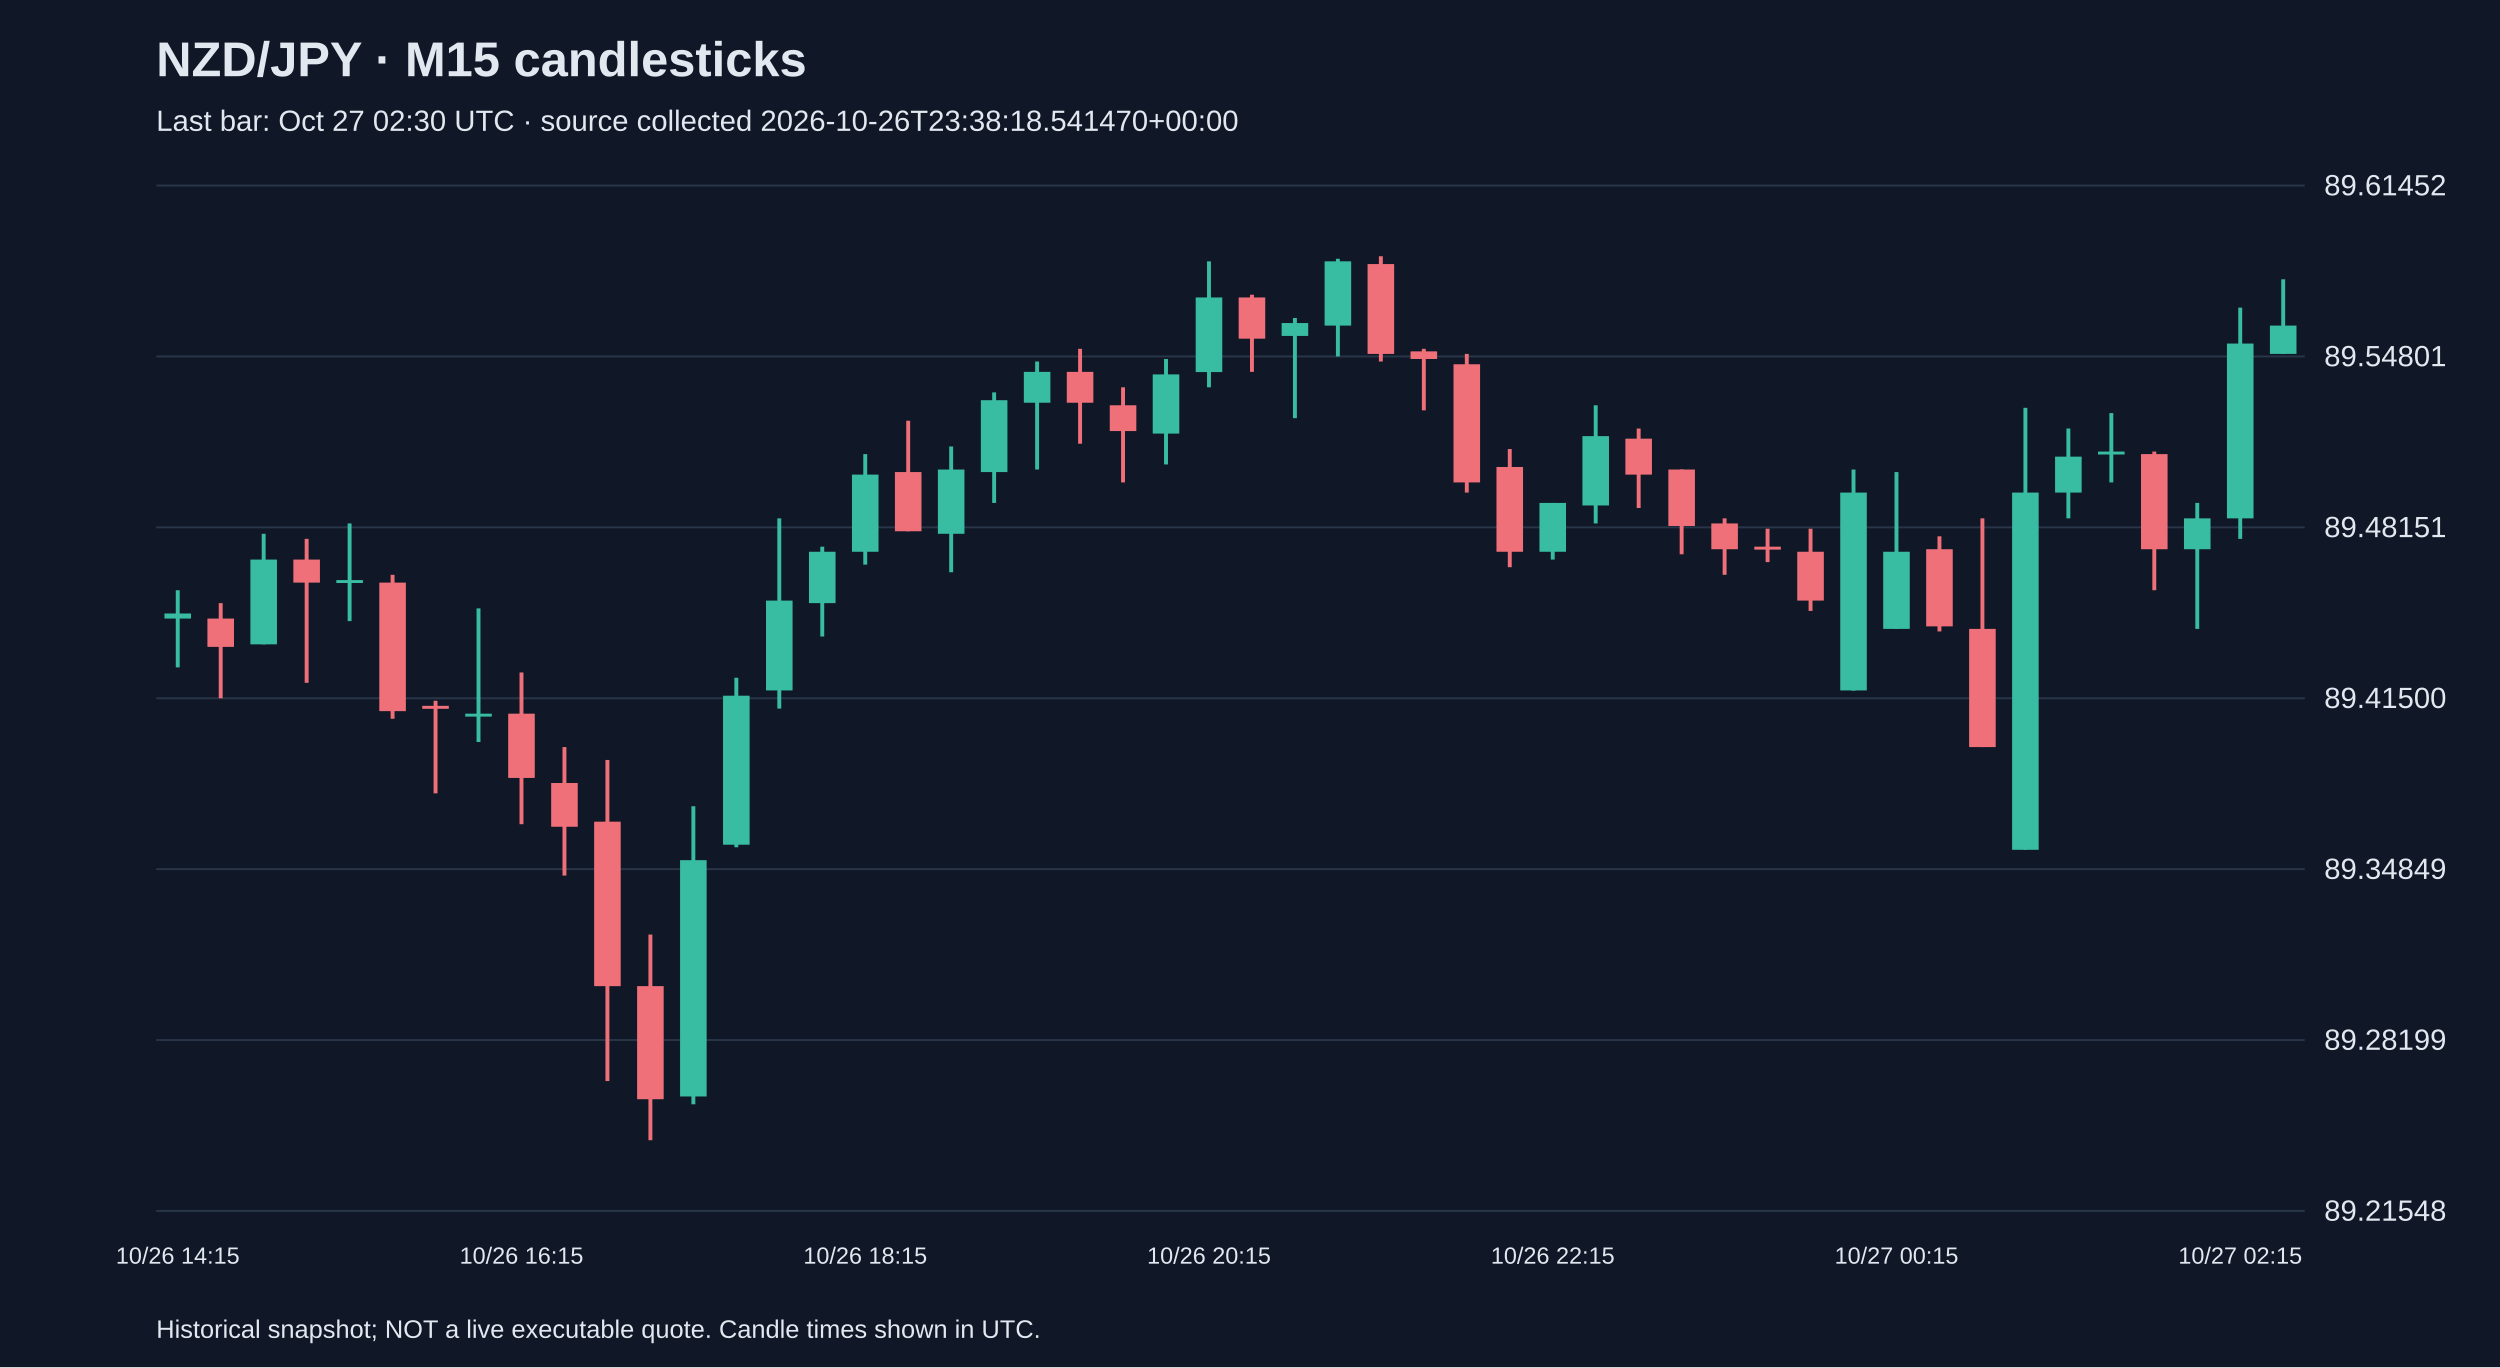
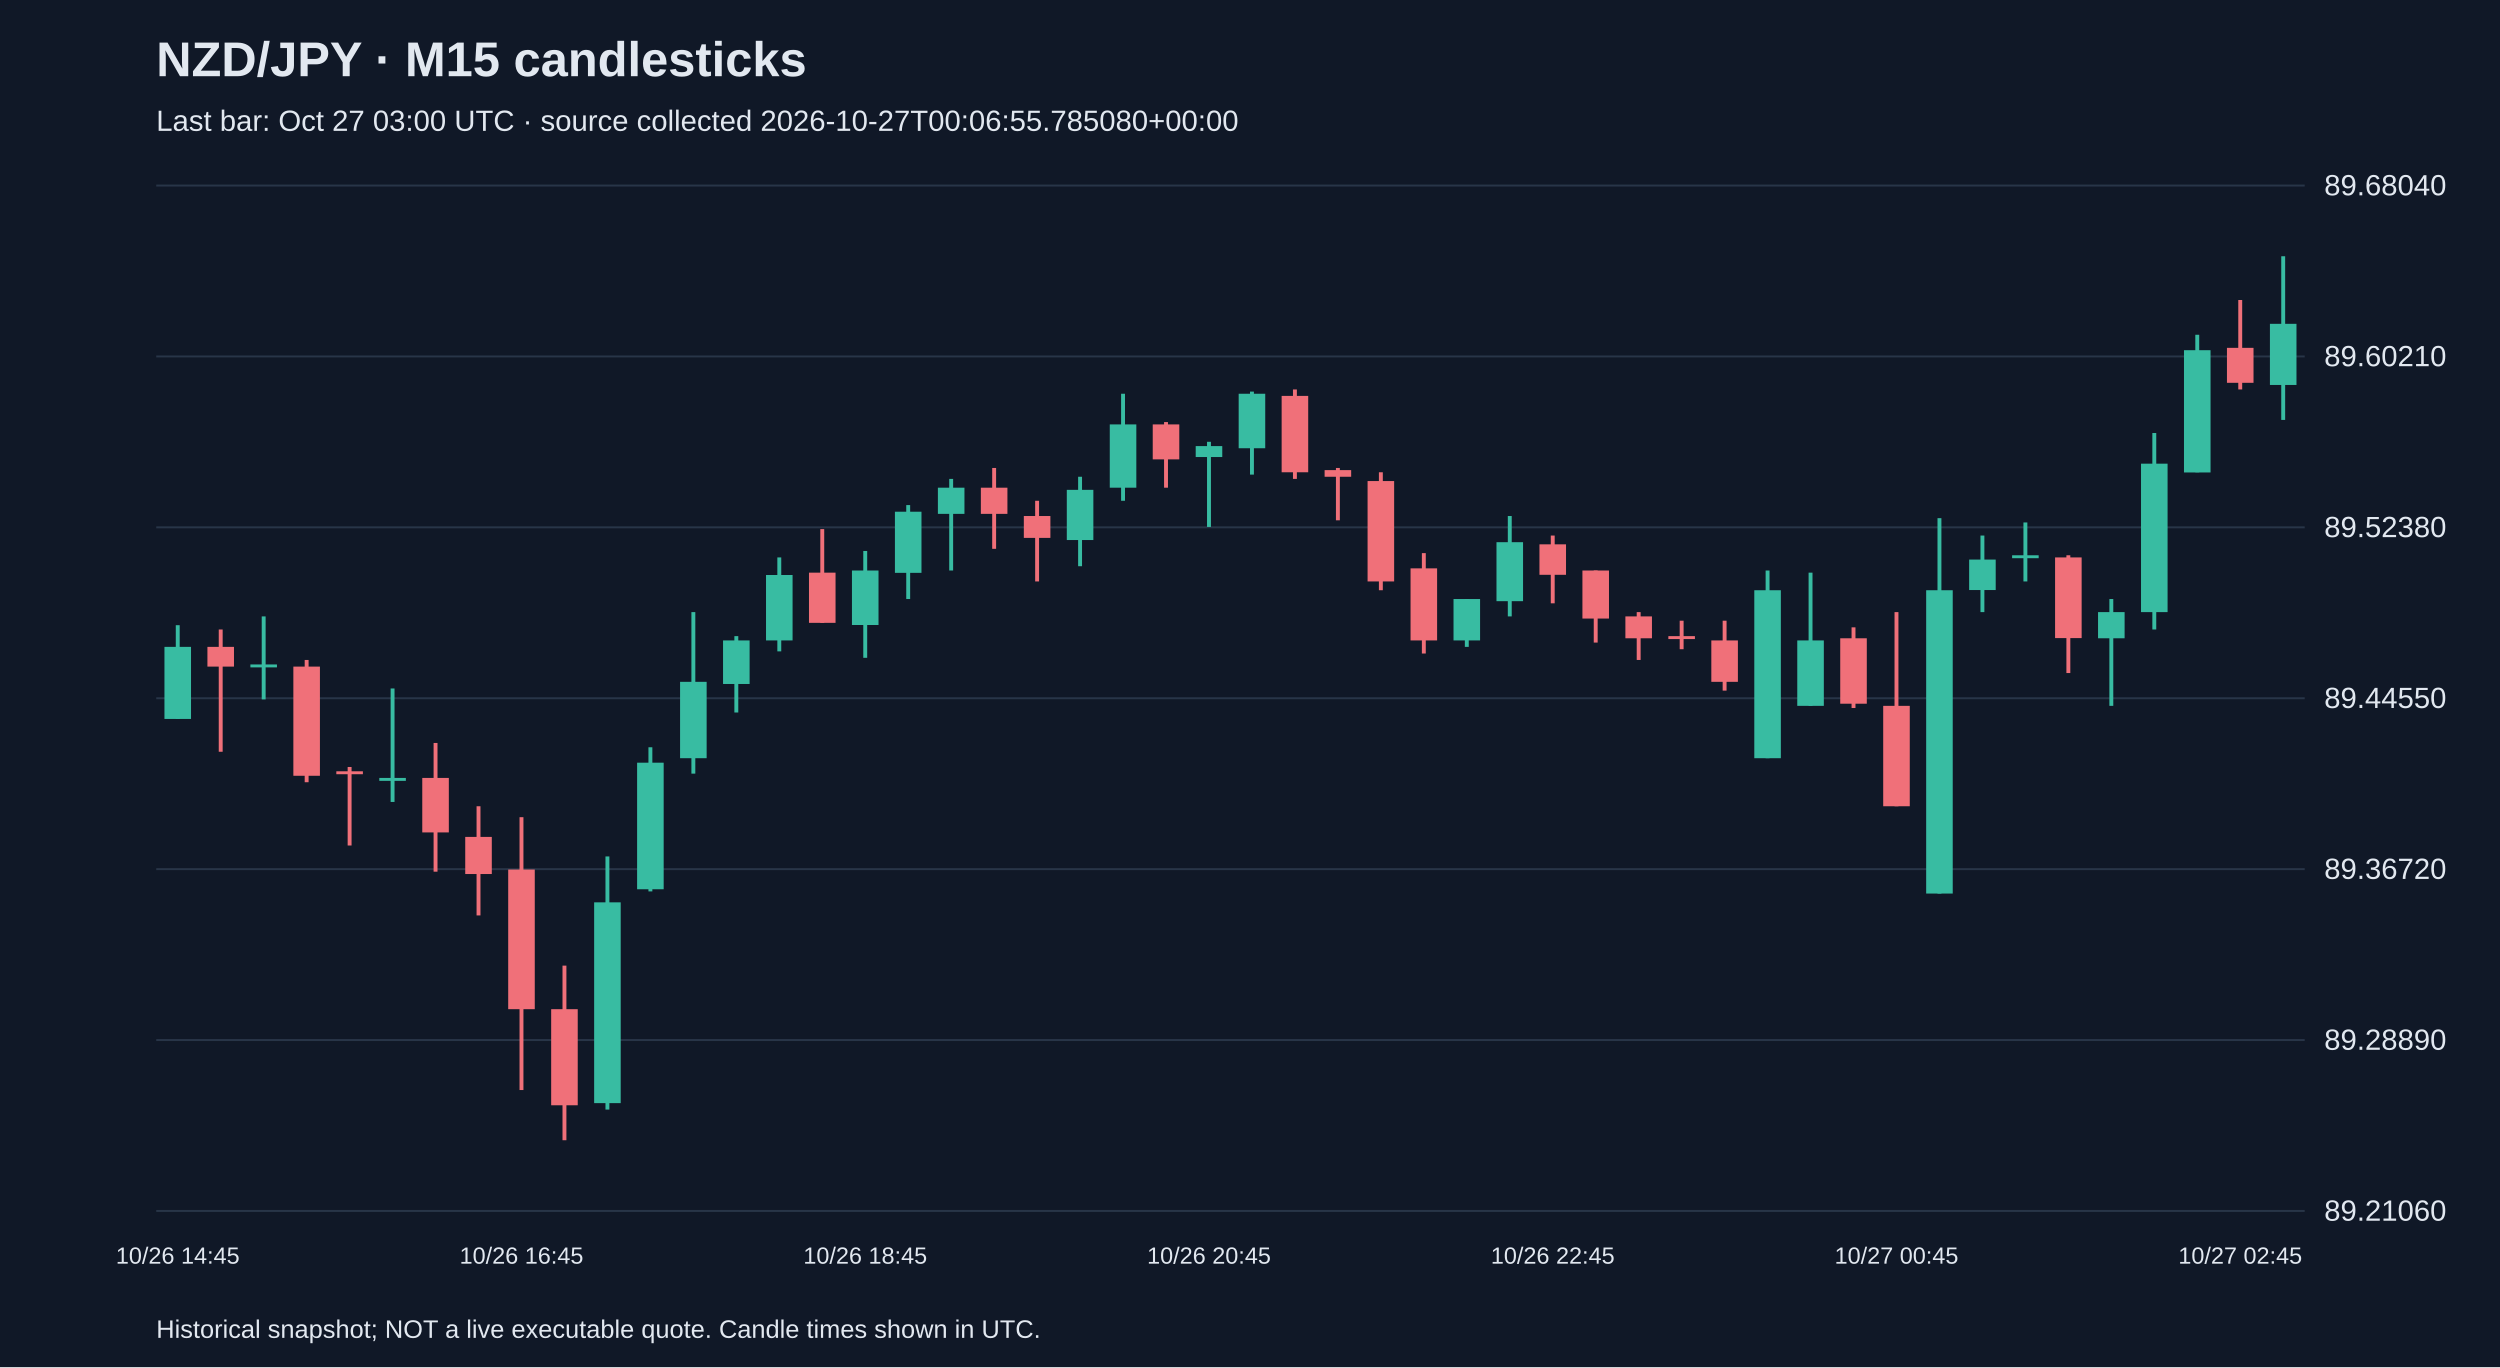
<svg xmlns="http://www.w3.org/2000/svg" viewBox="0 0 1280 700">
  <rect width="100%" height="100%" fill="#101827" />
  <style>text{font-family:Arial,sans-serif;fill:#e2e8f0}</style>
  <text x="80" y="39" font-size="25" font-weight="bold">NZD/JPY · M15 candlesticks</text>
-   <text x="80" y="67" font-size="15" fill="#a6b1c5">Last bar: Oct 27 02:30 UTC · source collected 2026-10-26T23:38:18.541470+00:00</text>
+   <text x="80" y="67" font-size="15" fill="#a6b1c5">Last bar: Oct 27 03:00 UTC · source collected 2026-10-27T00:06:55.785080+00:00</text>
  <line x1="80" y1="620.0" x2="1180" y2="620.0" stroke="#283548" />
-   <text x="1190" y="625.0" font-size="15">89.21548</text>
+   <text x="1190" y="625.0" font-size="15">89.21060</text>
  <line x1="80" y1="532.5" x2="1180" y2="532.5" stroke="#283548" />
-   <text x="1190" y="537.5" font-size="15">89.28199</text>
+   <text x="1190" y="537.5" font-size="15">89.28890</text>
  <line x1="80" y1="445.0" x2="1180" y2="445.0" stroke="#283548" />
-   <text x="1190" y="450.0" font-size="15">89.34849</text>
+   <text x="1190" y="450.0" font-size="15">89.36720</text>
  <line x1="80" y1="357.5" x2="1180" y2="357.5" stroke="#283548" />
-   <text x="1190" y="362.5" font-size="15">89.41500</text>
+   <text x="1190" y="362.5" font-size="15">89.44550</text>
  <line x1="80" y1="270.0" x2="1180" y2="270.0" stroke="#283548" />
-   <text x="1190" y="275.0" font-size="15">89.48151</text>
+   <text x="1190" y="275.0" font-size="15">89.52380</text>
  <line x1="80" y1="182.5" x2="1180" y2="182.5" stroke="#283548" />
-   <text x="1190" y="187.5" font-size="15">89.54801</text>
+   <text x="1190" y="187.5" font-size="15">89.60210</text>
  <line x1="80" y1="95.0" x2="1180" y2="95.0" stroke="#283548" />
-   <text x="1190" y="100.0" font-size="15">89.61452</text>
-   <line x1="91.0" y1="302.2" x2="91.0" y2="341.7" stroke="#38bca2" stroke-width="2" />
-   <rect x="84.2" y="314.1" width="13.6" height="2.6" fill="#38bca2" />
-   <text x="91.0" y="647" text-anchor="middle" font-size="12">10/26 14:15</text>
-   <line x1="113.0" y1="308.8" x2="113.0" y2="357.5" stroke="#f07079" stroke-width="2" />
-   <rect x="106.2" y="316.7" width="13.6" height="14.5" fill="#f07079" />
-   <line x1="135.0" y1="273.3" x2="135.0" y2="329.9" stroke="#38bca2" stroke-width="2" />
-   <rect x="128.2" y="286.5" width="13.6" height="43.4" fill="#38bca2" />
-   <line x1="157.0" y1="275.9" x2="157.0" y2="349.6" stroke="#f07079" stroke-width="2" />
-   <rect x="150.2" y="286.5" width="13.6" height="11.8" fill="#f07079" />
-   <line x1="179.0" y1="268.0" x2="179.0" y2="318.0" stroke="#38bca2" stroke-width="2" />
-   <rect x="172.2" y="297.0" width="13.6" height="1.5" fill="#38bca2" />
-   <line x1="201.0" y1="294.3" x2="201.0" y2="368.0" stroke="#f07079" stroke-width="2" />
-   <rect x="194.2" y="298.3" width="13.6" height="65.8" fill="#f07079" />
-   <line x1="223.0" y1="358.8" x2="223.0" y2="406.2" stroke="#f07079" stroke-width="2" />
-   <rect x="216.2" y="361.4" width="13.6" height="1.5" fill="#f07079" />
-   <line x1="245.0" y1="311.5" x2="245.0" y2="379.9" stroke="#38bca2" stroke-width="2" />
-   <rect x="238.2" y="365.4" width="13.6" height="1.5" fill="#38bca2" />
-   <line x1="267.0" y1="344.3" x2="267.0" y2="422.0" stroke="#f07079" stroke-width="2" />
-   <rect x="260.2" y="365.4" width="13.6" height="32.9" fill="#f07079" />
-   <text x="267.0" y="647" text-anchor="middle" font-size="12">10/26 16:15</text>
-   <line x1="289.0" y1="382.5" x2="289.0" y2="448.3" stroke="#f07079" stroke-width="2" />
-   <rect x="282.2" y="400.9" width="13.6" height="22.4" fill="#f07079" />
-   <line x1="311.0" y1="389.1" x2="311.0" y2="553.5" stroke="#f07079" stroke-width="2" />
-   <rect x="304.2" y="420.7" width="13.6" height="84.2" fill="#f07079" />
-   <line x1="333.0" y1="478.5" x2="333.0" y2="583.8" stroke="#f07079" stroke-width="2" />
-   <rect x="326.2" y="504.9" width="13.6" height="57.9" fill="#f07079" />
-   <line x1="355.0" y1="412.8" x2="355.0" y2="565.4" stroke="#38bca2" stroke-width="2" />
-   <rect x="348.2" y="440.4" width="13.6" height="121.0" fill="#38bca2" />
-   <line x1="377.0" y1="347.0" x2="377.0" y2="433.8" stroke="#38bca2" stroke-width="2" />
-   <rect x="370.2" y="356.2" width="13.6" height="76.3" fill="#38bca2" />
-   <line x1="399.0" y1="265.4" x2="399.0" y2="362.8" stroke="#38bca2" stroke-width="2" />
-   <rect x="392.2" y="307.5" width="13.6" height="46.0" fill="#38bca2" />
-   <line x1="421.0" y1="279.9" x2="421.0" y2="325.9" stroke="#38bca2" stroke-width="2" />
-   <rect x="414.2" y="282.5" width="13.6" height="26.3" fill="#38bca2" />
-   <line x1="443.0" y1="232.5" x2="443.0" y2="289.1" stroke="#38bca2" stroke-width="2" />
-   <rect x="436.2" y="243.0" width="13.6" height="39.5" fill="#38bca2" />
-   <text x="443.0" y="647" text-anchor="middle" font-size="12">10/26 18:15</text>
-   <line x1="465.0" y1="215.4" x2="465.0" y2="272.0" stroke="#f07079" stroke-width="2" />
-   <rect x="458.2" y="241.7" width="13.6" height="30.3" fill="#f07079" />
-   <line x1="487.0" y1="228.6" x2="487.0" y2="293.0" stroke="#38bca2" stroke-width="2" />
-   <rect x="480.2" y="240.4" width="13.6" height="32.9" fill="#38bca2" />
-   <line x1="509.0" y1="200.9" x2="509.0" y2="257.5" stroke="#38bca2" stroke-width="2" />
-   <rect x="502.2" y="204.9" width="13.6" height="36.8" fill="#38bca2" />
-   <line x1="531.0" y1="185.1" x2="531.0" y2="240.4" stroke="#38bca2" stroke-width="2" />
-   <rect x="524.2" y="190.4" width="13.6" height="15.8" fill="#38bca2" />
-   <line x1="553.0" y1="178.6" x2="553.0" y2="227.2" stroke="#f07079" stroke-width="2" />
-   <rect x="546.2" y="190.4" width="13.6" height="15.8" fill="#f07079" />
-   <line x1="575.0" y1="198.3" x2="575.0" y2="247.0" stroke="#f07079" stroke-width="2" />
-   <rect x="568.2" y="207.5" width="13.6" height="13.2" fill="#f07079" />
-   <line x1="597.0" y1="183.8" x2="597.0" y2="237.8" stroke="#38bca2" stroke-width="2" />
-   <rect x="590.2" y="191.7" width="13.6" height="30.3" fill="#38bca2" />
-   <line x1="619.0" y1="133.8" x2="619.0" y2="198.3" stroke="#38bca2" stroke-width="2" />
-   <rect x="612.2" y="152.3" width="13.6" height="38.2" fill="#38bca2" />
-   <text x="619.0" y="647" text-anchor="middle" font-size="12">10/26 20:15</text>
-   <line x1="641.0" y1="150.9" x2="641.0" y2="190.4" stroke="#f07079" stroke-width="2" />
-   <rect x="634.2" y="152.3" width="13.6" height="21.1" fill="#f07079" />
-   <line x1="663.0" y1="162.8" x2="663.0" y2="214.1" stroke="#38bca2" stroke-width="2" />
-   <rect x="656.2" y="165.4" width="13.6" height="6.6" fill="#38bca2" />
-   <line x1="685.0" y1="132.5" x2="685.0" y2="182.5" stroke="#38bca2" stroke-width="2" />
-   <rect x="678.2" y="133.8" width="13.6" height="32.9" fill="#38bca2" />
-   <line x1="707.0" y1="131.2" x2="707.0" y2="185.1" stroke="#f07079" stroke-width="2" />
-   <rect x="700.2" y="135.2" width="13.6" height="46.0" fill="#f07079" />
-   <line x1="729.0" y1="178.6" x2="729.0" y2="210.1" stroke="#f07079" stroke-width="2" />
-   <rect x="722.2" y="179.9" width="13.6" height="3.9" fill="#f07079" />
-   <line x1="751.0" y1="181.2" x2="751.0" y2="252.2" stroke="#f07079" stroke-width="2" />
-   <rect x="744.2" y="186.5" width="13.6" height="60.5" fill="#f07079" />
-   <line x1="773.0" y1="229.9" x2="773.0" y2="290.4" stroke="#f07079" stroke-width="2" />
-   <rect x="766.2" y="239.1" width="13.6" height="43.4" fill="#f07079" />
-   <line x1="795.0" y1="257.5" x2="795.0" y2="286.5" stroke="#38bca2" stroke-width="2" />
-   <rect x="788.2" y="257.5" width="13.6" height="25.0" fill="#38bca2" />
-   <text x="795.0" y="647" text-anchor="middle" font-size="12">10/26 22:15</text>
-   <line x1="817.0" y1="207.5" x2="817.0" y2="268.0" stroke="#38bca2" stroke-width="2" />
-   <rect x="810.2" y="223.3" width="13.6" height="35.5" fill="#38bca2" />
-   <line x1="839.0" y1="219.4" x2="839.0" y2="260.1" stroke="#f07079" stroke-width="2" />
-   <rect x="832.2" y="224.6" width="13.6" height="18.4" fill="#f07079" />
-   <line x1="861.0" y1="240.4" x2="861.0" y2="283.8" stroke="#f07079" stroke-width="2" />
-   <rect x="854.2" y="240.4" width="13.6" height="28.9" fill="#f07079" />
-   <line x1="883.0" y1="265.4" x2="883.0" y2="294.3" stroke="#f07079" stroke-width="2" />
-   <rect x="876.2" y="268.0" width="13.6" height="13.2" fill="#f07079" />
-   <line x1="905.0" y1="270.7" x2="905.0" y2="287.8" stroke="#f07079" stroke-width="2" />
-   <rect x="898.2" y="279.9" width="13.6" height="1.5" fill="#f07079" />
-   <line x1="927.0" y1="270.7" x2="927.0" y2="312.8" stroke="#f07079" stroke-width="2" />
-   <rect x="920.2" y="282.5" width="13.6" height="25.0" fill="#f07079" />
-   <line x1="949.0" y1="240.4" x2="949.0" y2="353.6" stroke="#38bca2" stroke-width="2" />
-   <rect x="942.2" y="252.2" width="13.6" height="101.3" fill="#38bca2" />
-   <line x1="971.0" y1="241.7" x2="971.0" y2="322.0" stroke="#38bca2" stroke-width="2" />
-   <rect x="964.2" y="282.5" width="13.6" height="39.5" fill="#38bca2" />
-   <text x="971.0" y="647" text-anchor="middle" font-size="12">10/27 00:15</text>
-   <line x1="993.0" y1="274.6" x2="993.0" y2="323.3" stroke="#f07079" stroke-width="2" />
-   <rect x="986.2" y="281.2" width="13.6" height="39.5" fill="#f07079" />
-   <line x1="1015.0" y1="265.4" x2="1015.0" y2="382.5" stroke="#f07079" stroke-width="2" />
-   <rect x="1008.2" y="322.0" width="13.6" height="60.5" fill="#f07079" />
-   <line x1="1037.0" y1="208.8" x2="1037.0" y2="435.1" stroke="#38bca2" stroke-width="2" />
-   <rect x="1030.2" y="252.2" width="13.6" height="182.9" fill="#38bca2" />
-   <line x1="1059.0" y1="219.4" x2="1059.0" y2="265.4" stroke="#38bca2" stroke-width="2" />
-   <rect x="1052.2" y="233.8" width="13.6" height="18.4" fill="#38bca2" />
-   <line x1="1081.0" y1="211.5" x2="1081.0" y2="247.0" stroke="#38bca2" stroke-width="2" />
-   <rect x="1074.2" y="231.2" width="13.6" height="1.5" fill="#38bca2" />
-   <line x1="1103.0" y1="231.2" x2="1103.0" y2="302.2" stroke="#f07079" stroke-width="2" />
-   <rect x="1096.2" y="232.5" width="13.6" height="48.7" fill="#f07079" />
-   <line x1="1125.0" y1="257.5" x2="1125.0" y2="322.0" stroke="#38bca2" stroke-width="2" />
-   <rect x="1118.2" y="265.4" width="13.6" height="15.8" fill="#38bca2" />
-   <line x1="1147.0" y1="157.5" x2="1147.0" y2="275.9" stroke="#38bca2" stroke-width="2" />
-   <rect x="1140.2" y="175.9" width="13.6" height="89.5" fill="#38bca2" />
-   <text x="1147.0" y="647" text-anchor="middle" font-size="12">10/27 02:15</text>
-   <line x1="1169.0" y1="143.0" x2="1169.0" y2="181.2" stroke="#38bca2" stroke-width="2" />
-   <rect x="1162.2" y="166.7" width="13.6" height="14.5" fill="#38bca2" />
+   <text x="1190" y="100.0" font-size="15">89.68040</text>
+   <line x1="91.0" y1="320.1" x2="91.0" y2="368.1" stroke="#38bca2" stroke-width="2" />
+   <rect x="84.2" y="331.2" width="13.6" height="36.9" fill="#38bca2" />
+   <text x="91.0" y="647" text-anchor="middle" font-size="12">10/26 14:45</text>
+   <line x1="113.0" y1="322.3" x2="113.0" y2="384.9" stroke="#f07079" stroke-width="2" />
+   <rect x="106.2" y="331.2" width="13.6" height="10.1" fill="#f07079" />
+   <line x1="135.0" y1="315.6" x2="135.0" y2="358.1" stroke="#38bca2" stroke-width="2" />
+   <rect x="128.2" y="340.2" width="13.6" height="1.5" fill="#38bca2" />
+   <line x1="157.0" y1="337.9" x2="157.0" y2="400.5" stroke="#f07079" stroke-width="2" />
+   <rect x="150.2" y="341.3" width="13.6" height="55.9" fill="#f07079" />
+   <line x1="179.0" y1="392.7" x2="179.0" y2="432.9" stroke="#f07079" stroke-width="2" />
+   <rect x="172.2" y="394.9" width="13.6" height="1.5" fill="#f07079" />
+   <line x1="201.0" y1="352.5" x2="201.0" y2="410.6" stroke="#38bca2" stroke-width="2" />
+   <rect x="194.2" y="398.3" width="13.6" height="1.5" fill="#38bca2" />
+   <line x1="223.0" y1="380.4" x2="223.0" y2="446.3" stroke="#f07079" stroke-width="2" />
+   <rect x="216.2" y="398.3" width="13.6" height="27.9" fill="#f07079" />
+   <line x1="245.0" y1="412.8" x2="245.0" y2="468.7" stroke="#f07079" stroke-width="2" />
+   <rect x="238.2" y="428.5" width="13.6" height="19.0" fill="#f07079" />
+   <line x1="267.0" y1="418.4" x2="267.0" y2="558.1" stroke="#f07079" stroke-width="2" />
+   <rect x="260.2" y="445.2" width="13.6" height="71.5" fill="#f07079" />
+   <text x="267.0" y="647" text-anchor="middle" font-size="12">10/26 16:45</text>
+   <line x1="289.0" y1="494.4" x2="289.0" y2="583.8" stroke="#f07079" stroke-width="2" />
+   <rect x="282.2" y="516.7" width="13.6" height="49.2" fill="#f07079" />
+   <line x1="311.0" y1="438.5" x2="311.0" y2="568.1" stroke="#38bca2" stroke-width="2" />
+   <rect x="304.2" y="462.0" width="13.6" height="102.8" fill="#38bca2" />
+   <line x1="333.0" y1="382.6" x2="333.0" y2="456.4" stroke="#38bca2" stroke-width="2" />
+   <rect x="326.2" y="390.5" width="13.6" height="64.8" fill="#38bca2" />
+   <line x1="355.0" y1="313.4" x2="355.0" y2="396.1" stroke="#38bca2" stroke-width="2" />
+   <rect x="348.2" y="349.1" width="13.6" height="39.1" fill="#38bca2" />
+   <line x1="377.0" y1="325.7" x2="377.0" y2="364.8" stroke="#38bca2" stroke-width="2" />
+   <rect x="370.2" y="327.9" width="13.6" height="22.3" fill="#38bca2" />
+   <line x1="399.0" y1="285.4" x2="399.0" y2="333.5" stroke="#38bca2" stroke-width="2" />
+   <rect x="392.2" y="294.4" width="13.6" height="33.5" fill="#38bca2" />
+   <line x1="421.0" y1="270.9" x2="421.0" y2="318.9" stroke="#f07079" stroke-width="2" />
+   <rect x="414.2" y="293.2" width="13.6" height="25.7" fill="#f07079" />
+   <line x1="443.0" y1="282.1" x2="443.0" y2="336.8" stroke="#38bca2" stroke-width="2" />
+   <rect x="436.2" y="292.1" width="13.6" height="27.9" fill="#38bca2" />
+   <text x="443.0" y="647" text-anchor="middle" font-size="12">10/26 18:45</text>
+   <line x1="465.0" y1="258.6" x2="465.0" y2="306.7" stroke="#38bca2" stroke-width="2" />
+   <rect x="458.2" y="262.0" width="13.6" height="31.3" fill="#38bca2" />
+   <line x1="487.0" y1="245.2" x2="487.0" y2="292.1" stroke="#38bca2" stroke-width="2" />
+   <rect x="480.2" y="249.7" width="13.6" height="13.4" fill="#38bca2" />
+   <line x1="509.0" y1="239.6" x2="509.0" y2="281.0" stroke="#f07079" stroke-width="2" />
+   <rect x="502.2" y="249.7" width="13.6" height="13.4" fill="#f07079" />
+   <line x1="531.0" y1="256.4" x2="531.0" y2="297.7" stroke="#f07079" stroke-width="2" />
+   <rect x="524.2" y="264.2" width="13.6" height="11.2" fill="#f07079" />
+   <line x1="553.0" y1="244.1" x2="553.0" y2="289.9" stroke="#38bca2" stroke-width="2" />
+   <rect x="546.2" y="250.8" width="13.6" height="25.7" fill="#38bca2" />
+   <line x1="575.0" y1="201.6" x2="575.0" y2="256.4" stroke="#38bca2" stroke-width="2" />
+   <rect x="568.2" y="217.3" width="13.6" height="32.4" fill="#38bca2" />
+   <line x1="597.0" y1="216.1" x2="597.0" y2="249.7" stroke="#f07079" stroke-width="2" />
+   <rect x="590.2" y="217.3" width="13.6" height="17.9" fill="#f07079" />
+   <line x1="619.0" y1="226.2" x2="619.0" y2="269.8" stroke="#38bca2" stroke-width="2" />
+   <rect x="612.2" y="228.4" width="13.6" height="5.6" fill="#38bca2" />
+   <text x="619.0" y="647" text-anchor="middle" font-size="12">10/26 20:45</text>
+   <line x1="641.0" y1="200.5" x2="641.0" y2="243.0" stroke="#38bca2" stroke-width="2" />
+   <rect x="634.2" y="201.6" width="13.6" height="27.9" fill="#38bca2" />
+   <line x1="663.0" y1="199.4" x2="663.0" y2="245.2" stroke="#f07079" stroke-width="2" />
+   <rect x="656.2" y="202.7" width="13.6" height="39.1" fill="#f07079" />
+   <line x1="685.0" y1="239.6" x2="685.0" y2="266.4" stroke="#f07079" stroke-width="2" />
+   <rect x="678.2" y="240.7" width="13.6" height="3.4" fill="#f07079" />
+   <line x1="707.0" y1="241.8" x2="707.0" y2="302.2" stroke="#f07079" stroke-width="2" />
+   <rect x="700.2" y="246.3" width="13.6" height="51.4" fill="#f07079" />
+   <line x1="729.0" y1="283.2" x2="729.0" y2="334.6" stroke="#f07079" stroke-width="2" />
+   <rect x="722.2" y="291.0" width="13.6" height="36.9" fill="#f07079" />
+   <line x1="751.0" y1="306.7" x2="751.0" y2="331.2" stroke="#38bca2" stroke-width="2" />
+   <rect x="744.2" y="306.7" width="13.6" height="21.2" fill="#38bca2" />
+   <line x1="773.0" y1="264.2" x2="773.0" y2="315.6" stroke="#38bca2" stroke-width="2" />
+   <rect x="766.2" y="277.6" width="13.6" height="30.2" fill="#38bca2" />
+   <line x1="795.0" y1="274.2" x2="795.0" y2="308.9" stroke="#f07079" stroke-width="2" />
+   <rect x="788.2" y="278.7" width="13.6" height="15.6" fill="#f07079" />
+   <text x="795.0" y="647" text-anchor="middle" font-size="12">10/26 22:45</text>
+   <line x1="817.0" y1="292.1" x2="817.0" y2="329.0" stroke="#f07079" stroke-width="2" />
+   <rect x="810.2" y="292.1" width="13.6" height="24.6" fill="#f07079" />
+   <line x1="839.0" y1="313.4" x2="839.0" y2="337.9" stroke="#f07079" stroke-width="2" />
+   <rect x="832.2" y="315.6" width="13.6" height="11.2" fill="#f07079" />
+   <line x1="861.0" y1="317.8" x2="861.0" y2="332.4" stroke="#f07079" stroke-width="2" />
+   <rect x="854.2" y="325.7" width="13.6" height="1.5" fill="#f07079" />
+   <line x1="883.0" y1="317.8" x2="883.0" y2="353.6" stroke="#f07079" stroke-width="2" />
+   <rect x="876.2" y="327.9" width="13.6" height="21.2" fill="#f07079" />
+   <line x1="905.0" y1="292.1" x2="905.0" y2="388.2" stroke="#38bca2" stroke-width="2" />
+   <rect x="898.2" y="302.2" width="13.6" height="86.0" fill="#38bca2" />
+   <line x1="927.0" y1="293.2" x2="927.0" y2="361.4" stroke="#38bca2" stroke-width="2" />
+   <rect x="920.2" y="327.9" width="13.6" height="33.5" fill="#38bca2" />
+   <line x1="949.0" y1="321.2" x2="949.0" y2="362.5" stroke="#f07079" stroke-width="2" />
+   <rect x="942.2" y="326.8" width="13.6" height="33.5" fill="#f07079" />
+   <line x1="971.0" y1="313.4" x2="971.0" y2="412.8" stroke="#f07079" stroke-width="2" />
+   <rect x="964.2" y="361.4" width="13.6" height="51.4" fill="#f07079" />
+   <text x="971.0" y="647" text-anchor="middle" font-size="12">10/27 00:45</text>
+   <line x1="993.0" y1="265.3" x2="993.0" y2="457.5" stroke="#38bca2" stroke-width="2" />
+   <rect x="986.2" y="302.2" width="13.6" height="155.3" fill="#38bca2" />
+   <line x1="1015.0" y1="274.2" x2="1015.0" y2="313.4" stroke="#38bca2" stroke-width="2" />
+   <rect x="1008.2" y="286.5" width="13.6" height="15.6" fill="#38bca2" />
+   <line x1="1037.0" y1="267.5" x2="1037.0" y2="297.7" stroke="#38bca2" stroke-width="2" />
+   <rect x="1030.2" y="284.3" width="13.6" height="1.5" fill="#38bca2" />
+   <line x1="1059.0" y1="284.3" x2="1059.0" y2="344.6" stroke="#f07079" stroke-width="2" />
+   <rect x="1052.2" y="285.4" width="13.6" height="41.3" fill="#f07079" />
+   <line x1="1081.0" y1="306.7" x2="1081.0" y2="361.4" stroke="#38bca2" stroke-width="2" />
+   <rect x="1074.2" y="313.4" width="13.6" height="13.4" fill="#38bca2" />
+   <line x1="1103.0" y1="221.7" x2="1103.0" y2="322.3" stroke="#38bca2" stroke-width="2" />
+   <rect x="1096.2" y="237.4" width="13.6" height="76.0" fill="#38bca2" />
+   <line x1="1125.0" y1="171.4" x2="1125.0" y2="241.8" stroke="#38bca2" stroke-width="2" />
+   <rect x="1118.2" y="179.3" width="13.6" height="62.6" fill="#38bca2" />
+   <line x1="1147.0" y1="153.6" x2="1147.0" y2="199.4" stroke="#f07079" stroke-width="2" />
+   <rect x="1140.2" y="178.1" width="13.6" height="17.9" fill="#f07079" />
+   <text x="1147.0" y="647" text-anchor="middle" font-size="12">10/27 02:45</text>
+   <line x1="1169.0" y1="131.2" x2="1169.0" y2="215.0" stroke="#38bca2" stroke-width="2" />
+   <rect x="1162.2" y="165.8" width="13.6" height="31.3" fill="#38bca2" />
  <text x="80" y="685" font-size="13">Historical snapshot; NOT a live executable quote. Candle times shown in UTC.</text>
</svg>
